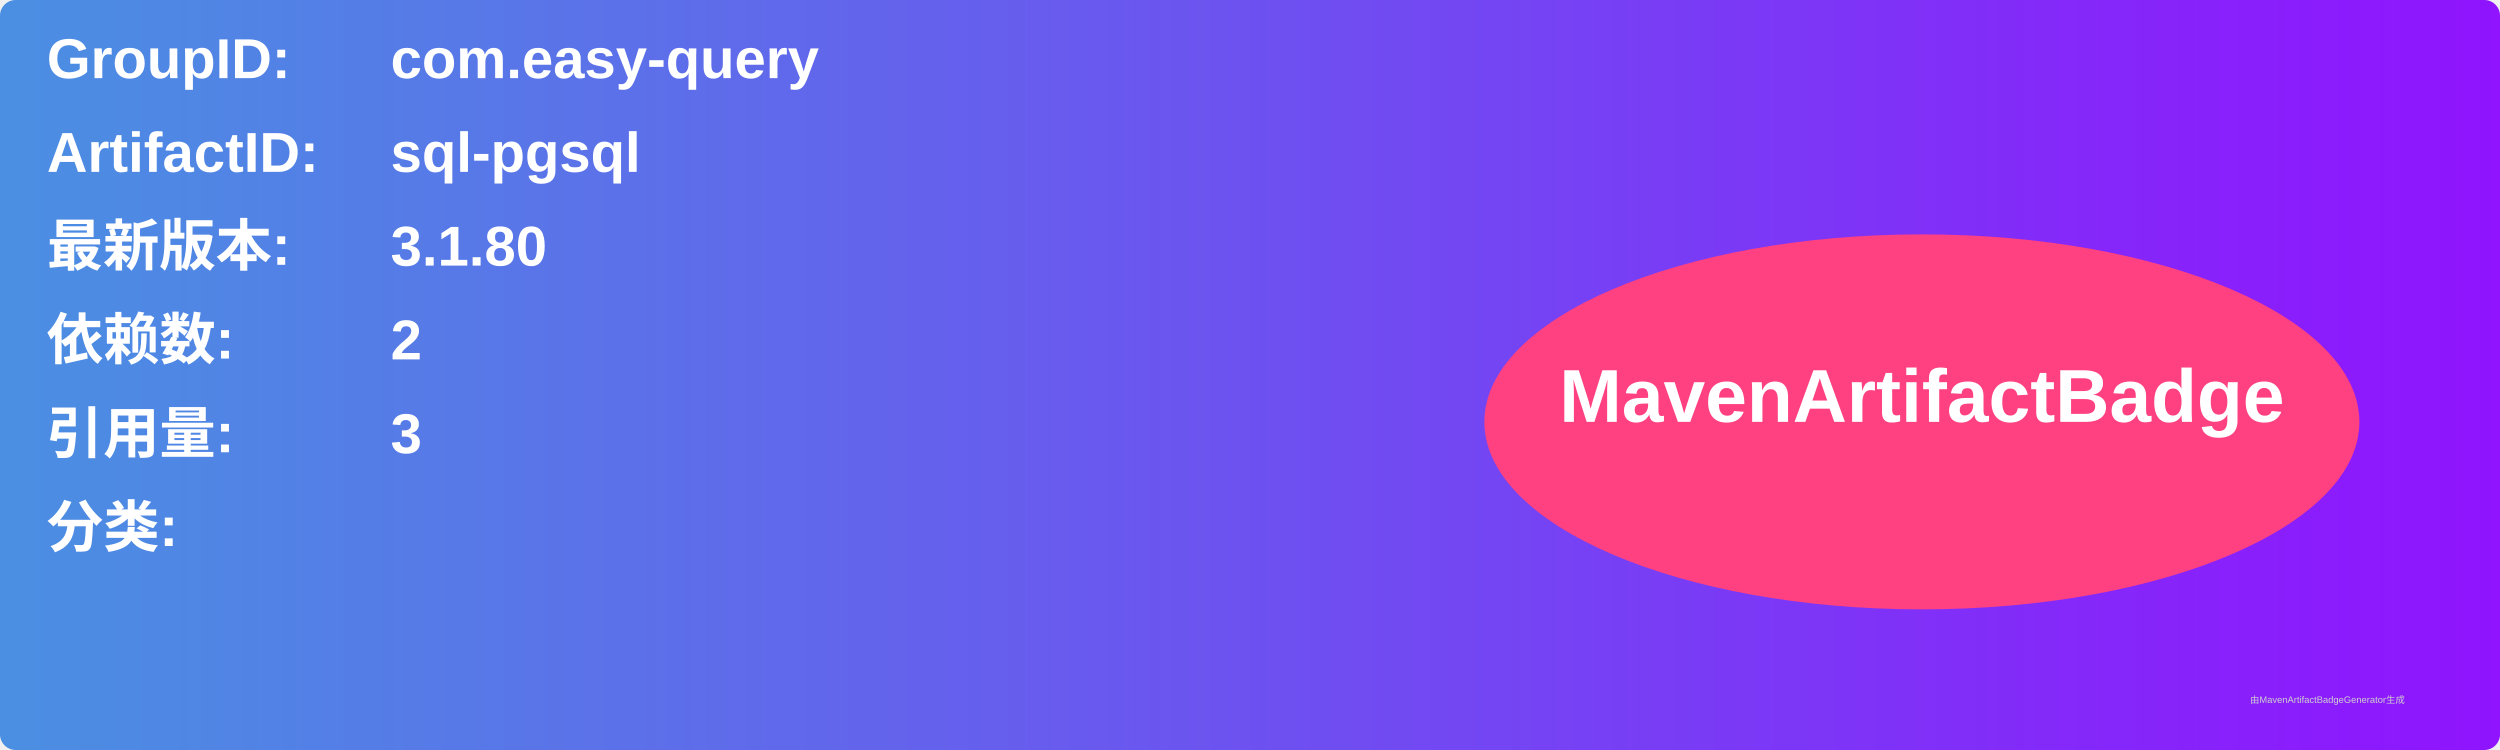
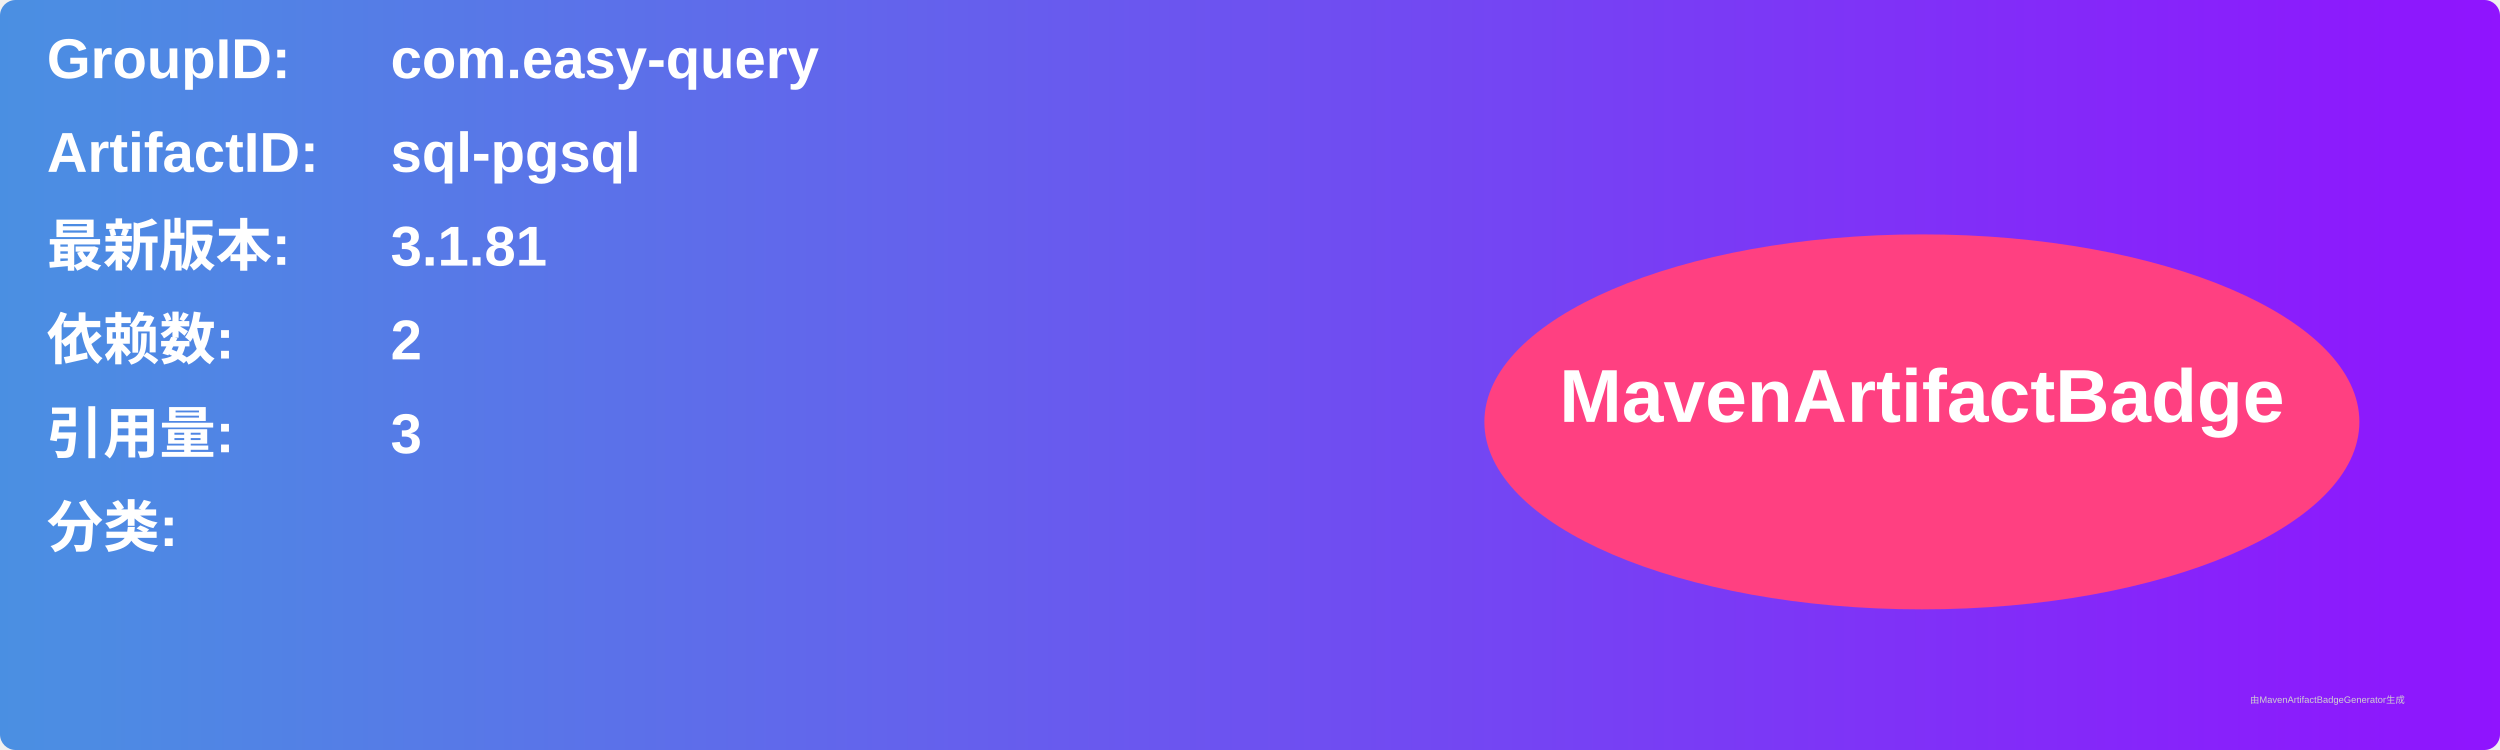
<svg xmlns="http://www.w3.org/2000/svg" width="800" height="240" viewBox="0 0 800 240">
  <linearGradient id="grad" x1="0%" y1="0%" x2="100%" y2="0%">
    <stop offset="0%" stop-color="#4a90e2" />
    <stop offset="100%" stop-color="#9013fe" />
  </linearGradient>
  <rect width="100%" height="100%" rx="5" ry="5" fill="url(#grad)" />
  <g transform="translate(15, 15)">
    <text x="0" y="10" font-family="Arial" font-size="18" fill="white" font-weight="bold" width="260">GroupID:</text>
    <text x="110" y="10" font-family="Arial" font-size="18" fill="white" font-weight="bold" width="460">com.easy-query</text>
    <text x="0" y="40" font-family="Arial" font-size="18" fill="white" font-weight="bold" width="260">ArtifactID:</text>
    <text x="110" y="40" font-family="Arial" font-size="18" fill="white" font-weight="bold" width="460">sql-pgsql</text>
    <text x="0" y="70" font-family="Arial" font-size="18" fill="white" font-weight="bold">最新版本:</text>
    <text x="110" y="70" font-family="Arial" font-size="18" fill="white" font-weight="bold">
-       <tspan font-weight="bold">3.1.80</tspan>
+       <tspan font-weight="bold">3.1.81</tspan>
    </text>
    <text x="0" y="100" font-family="Arial" font-size="18" fill="white" font-weight="bold">依赖数: </text>
    <text x="110" y="100" font-family="Arial" font-size="18" fill="white">
      <tspan font-weight="bold">2</tspan>
    </text>
    <text x="0" y="130" font-family="Arial" font-size="18" fill="white" font-weight="bold">引用量: </text>
    <text x="110" y="130" font-family="Arial" font-size="18" fill="white">
      <tspan font-weight="bold">3</tspan>
    </text>
    <text x="0" y="160" font-family="Arial" font-size="18" fill="white" font-weight="bold">分类:</text>
    <text x="10" y="190" font-family="Arial" font-size="10" fill="white">
      <tspan font-weight="bold" />
    </text>
    <ellipse cx="600" cy="120" rx="140" ry="60" fill="#ff4081" />
    <text x="600" y="120" text-anchor="middle" font-family="Arial" font-size="24" fill="white" font-weight="bold">MavenArtifactBadge</text>
  </g>
  <text x="720" y="225" font-family="Arial" font-size="3" fill="#d0d0d0">由MavenArtifactBadgeGenerator生成</text>
</svg>
